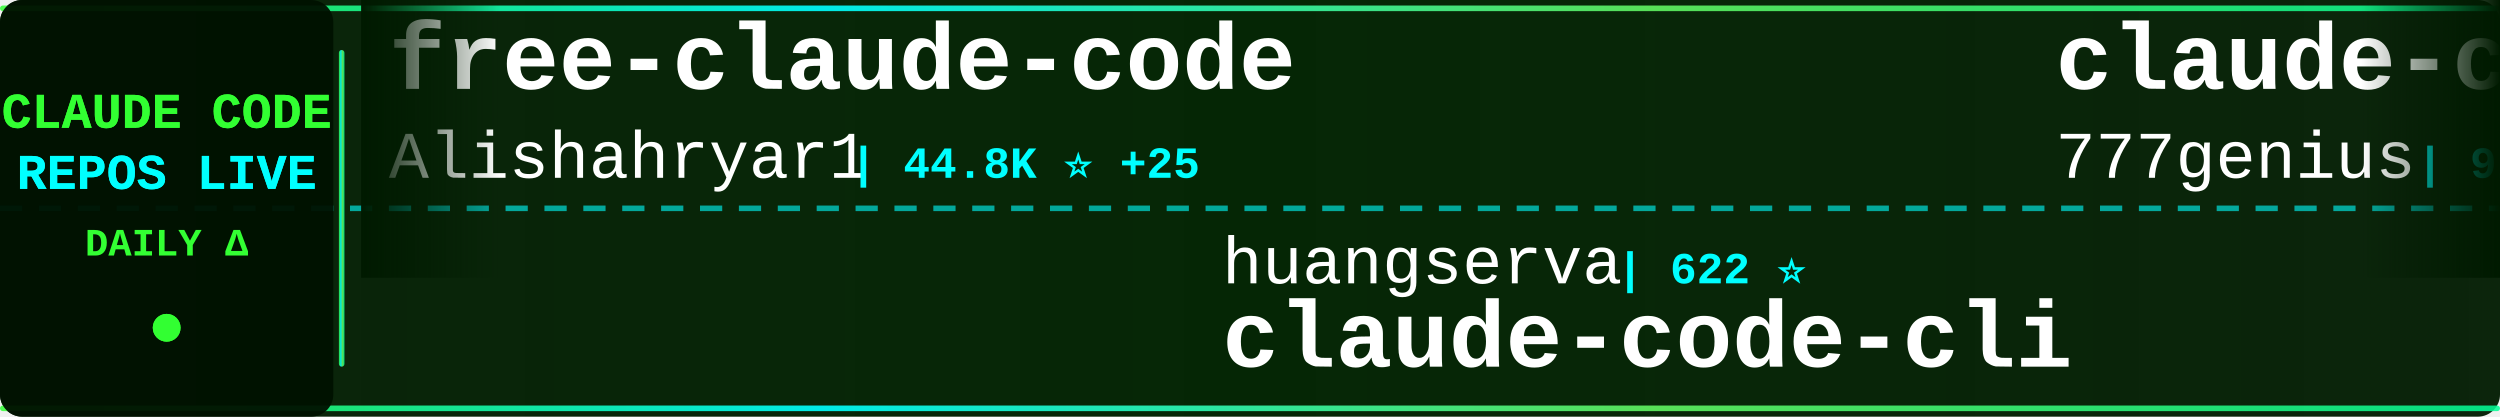
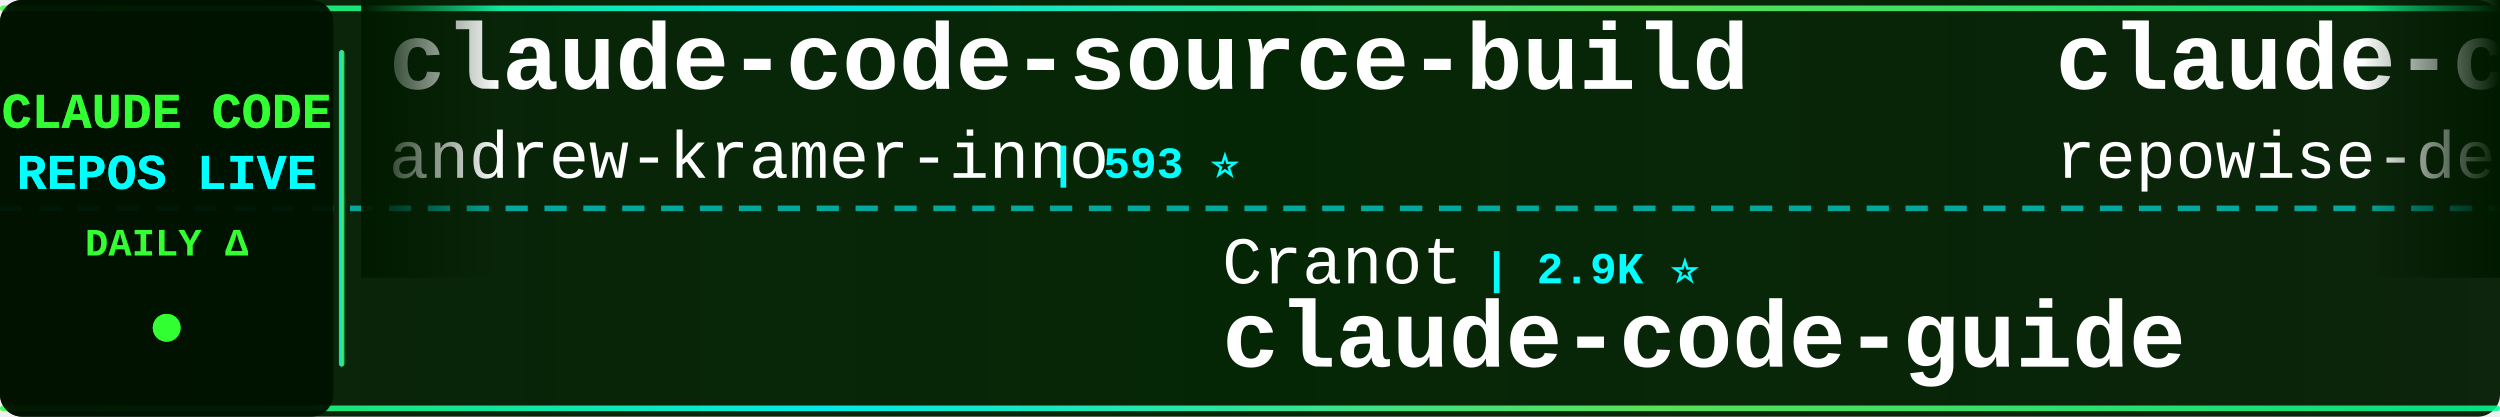
<svg xmlns="http://www.w3.org/2000/svg" width="900" height="150">
  <defs>
    <linearGradient id="tickerBg" x1="0%" y1="0%" x2="100%" y2="0%">
      <stop offset="0%" style="stop-color:#001a00;stop-opacity:0.95" />
      <stop offset="50%" style="stop-color:#002200;stop-opacity:0.98" />
      <stop offset="100%" style="stop-color:#001a00;stop-opacity:0.95" />
    </linearGradient>
    <linearGradient id="borderGrad" x1="0%" y1="0%" x2="100%" y2="0%">
      <stop offset="0%" style="stop-color:#33ff33;stop-opacity:0.85">
        <animate attributeName="stop-opacity" values="0.85;1;0.85" dur="2s" repeatCount="indefinite" />
      </stop>
      <stop offset="33%" style="stop-color:#00ffff;stop-opacity:0.9">
        <animate attributeName="stop-opacity" values="0.9;1;0.9" dur="2.2s" repeatCount="indefinite" />
      </stop>
      <stop offset="66%" style="stop-color:#66ff66;stop-opacity:0.85">
        <animate attributeName="stop-opacity" values="0.85;1;0.85" dur="1.8s" repeatCount="indefinite" />
      </stop>
      <stop offset="100%" style="stop-color:#00ff99;stop-opacity:0.85">
        <animate attributeName="stop-opacity" values="0.85;1;0.85" dur="2s" repeatCount="indefinite" />
      </stop>
    </linearGradient>
    <filter id="textGlow">
      <feGaussianBlur stdDeviation="0.1" result="coloredBlur" />
      <feMerge>
        <feMergeNode in="coloredBlur" />
        <feMergeNode in="SourceGraphic" />
      </feMerge>
    </filter>
    <filter id="metricGlow">
      <feGaussianBlur stdDeviation="0.2" result="coloredBlur" />
      <feMerge>
        <feMergeNode in="coloredBlur" />
        <feMergeNode in="SourceGraphic" />
      </feMerge>
    </filter>
    <linearGradient id="leftFade" x1="0%" y1="0%" x2="100%" y2="0%">
      <stop offset="0%" style="stop-color:#001a00;stop-opacity:1" />
      <stop offset="100%" style="stop-color:#001a00;stop-opacity:0" />
    </linearGradient>
    <linearGradient id="rightFade" x1="0%" y1="0%" x2="100%" y2="0%">
      <stop offset="0%" style="stop-color:#001a00;stop-opacity:0" />
      <stop offset="100%" style="stop-color:#001a00;stop-opacity:1" />
    </linearGradient>
  </defs>
  <rect width="900" height="150" fill="url(#tickerBg)" rx="8" />
  <rect x="0" y="2" width="900" height="2" fill="url(#borderGrad)" rx="1" />
  <rect x="0" y="146" width="900" height="2" fill="url(#borderGrad)" rx="1" />
  <line x1="0" y1="75" x2="900" y2="75" stroke="#00ffff" stroke-width="2" stroke-dasharray="8 6" opacity="0.6" />
  <rect x="0" y="0" width="120" height="150" fill="#001100" opacity="0.95" rx="8" />
  <text x="60" y="46" font-family="'Courier New', monospace" font-size="18" font-weight="bold" fill="#33ff33" text-anchor="middle" filter="url(#textGlow)">
    CLAUDE CODE
  </text>
  <text x="60" y="68" font-family="'Courier New', monospace" font-size="18" font-weight="bold" fill="#00ffff" text-anchor="middle" filter="url(#textGlow)">
    REPOS LIVE
  </text>
  <text x="60" y="92" font-family="'Courier New', monospace" font-size="14" font-weight="bold" fill="#33ff33" text-anchor="middle">
    DAILY Δ
  </text>
  <circle cx="60" cy="118" r="5" fill="#33ff33" filter="url(#metricGlow)">
    <animate attributeName="r" values="4;6;4" dur="1.5s" repeatCount="indefinite" />
    <animate attributeName="opacity" values="0.6;1;0.6" dur="1.5s" repeatCount="indefinite" />
  </circle>
  <rect x="122" y="18" width="2" height="114" fill="url(#borderGrad)" rx="1" />
  <clipPath id="tickerClip">
    <rect x="130" y="0" width="770" height="150" />
  </clipPath>
  <g clip-path="url(#tickerClip)">
    <g id="tickerItems">
      <animateTransform attributeName="transform" attributeType="XML" type="translate" from="0 0" to="-3000 0" dur="54s" repeatCount="indefinite" />
      <g transform="translate(0, 0)">
-         <text x="140" y="32" font-family="'Courier New', monospace" font-size="34" font-weight="bold" fill="#ffffff">free-claude-code</text>
-         <text x="140" y="64" font-family="'Courier New', monospace" font-size="24" font-weight="normal" fill="#ffffff" opacity="1.0">Alishahryar1</text>
-         <text x="306" y="64" font-family="'Courier New', monospace" font-size="16" font-weight="bold" fill="#00ffff"> | 44.8K ⭐ +25</text>
+         <text x="140" y="32" font-family="'Courier New', monospace" font-size="34" font-weight="bold" fill="#ffffff">claude-code-source-build</text>
+         <text x="140" y="64" font-family="'Courier New', monospace" font-size="24" font-weight="normal" fill="#ffffff" opacity="1.0">andrew-kramer-inno</text>
+         <text x="378" y="64" font-family="'Courier New', monospace" font-size="16" font-weight="bold" fill="#00ffff"> | 593 ⭐</text>
      </g>
      <g transform="translate(300, 0)">
-         <text x="140" y="102" font-family="'Courier New', monospace" font-size="24" font-weight="normal" fill="#ffffff" opacity="1.0">huangserva</text>
-         <text x="282" y="102" font-family="'Courier New', monospace" font-size="16" font-weight="bold" fill="#00ffff"> | 622 ⭐</text>
-         <text x="140" y="132" font-family="'Courier New', monospace" font-size="34" font-weight="bold" fill="#ffffff">claude-code-cli</text>
+         <text x="140" y="102" font-family="'Courier New', monospace" font-size="24" font-weight="normal" fill="#ffffff" opacity="1.0">Cranot</text>
+         <text x="234" y="102" font-family="'Courier New', monospace" font-size="16" font-weight="bold" fill="#00ffff"> | 2.9K ⭐</text>
+         <text x="140" y="132" font-family="'Courier New', monospace" font-size="34" font-weight="bold" fill="#ffffff">claude-code-guide</text>
      </g>
      <g transform="translate(600, 0)">
-         <text x="140" y="32" font-family="'Courier New', monospace" font-size="34" font-weight="bold" fill="#ffffff">claude-code-source-code</text>
-         <text x="140" y="64" font-family="'Courier New', monospace" font-size="24" font-weight="normal" fill="#ffffff" opacity="1.0">777genius</text>
-         <text x="270" y="64" font-family="'Courier New', monospace" font-size="16" font-weight="bold" fill="#00ffff"> | 925 ⭐</text>
+         <text x="140" y="32" font-family="'Courier New', monospace" font-size="34" font-weight="bold" fill="#ffffff">claude-code-prompts</text>
+         <text x="140" y="64" font-family="'Courier New', monospace" font-size="24" font-weight="normal" fill="#ffffff" opacity="1.0">repowise-dev</text>
+         <text x="306" y="64" font-family="'Courier New', monospace" font-size="16" font-weight="bold" fill="#00ffff"> | 1.2K ⭐</text>
      </g>
      <g transform="translate(900, 0)">
-         <text x="140" y="102" font-family="'Courier New', monospace" font-size="24" font-weight="normal" fill="#ffffff" opacity="1.0">zebbern</text>
-         <text x="246" y="102" font-family="'Courier New', monospace" font-size="16" font-weight="bold" fill="#00ffff"> | 4.5K ⭐ +2</text>
+         <text x="140" y="102" font-family="'Courier New', monospace" font-size="24" font-weight="normal" fill="#ffffff" opacity="1.0">simonw</text>
+         <text x="234" y="102" font-family="'Courier New', monospace" font-size="16" font-weight="bold" fill="#00ffff"> | 1.7K ⭐</text>
+         <text x="140" y="132" font-family="'Courier New', monospace" font-size="34" font-weight="bold" fill="#ffffff">claude-code-transcripts</text>
+       </g>
+       <g transform="translate(1200, 0)">
+         <text x="140" y="32" font-family="'Courier New', monospace" font-size="34" font-weight="bold" fill="#ffffff">claude-code-proxy</text>
+         <text x="140" y="64" font-family="'Courier New', monospace" font-size="24" font-weight="normal" fill="#ffffff" opacity="1.0">1rgs</text>
+         <text x="210" y="64" font-family="'Courier New', monospace" font-size="16" font-weight="bold" fill="#00ffff"> | 3.7K ⭐</text>
+       </g>
+       <g transform="translate(1500, 0)">
+         <text x="140" y="102" font-family="'Courier New', monospace" font-size="24" font-weight="normal" fill="#ffffff" opacity="1.0">RichardAtCT</text>
+         <text x="294" y="102" font-family="'Courier New', monospace" font-size="16" font-weight="bold" fill="#00ffff"> | 2.8K ⭐</text>
+         <text x="140" y="132" font-family="'Courier New', monospace" font-size="34" font-weight="bold" fill="#ffffff">claude-code-telegram</text>
+       </g>
+       <g transform="translate(1800, 0)">
+         <text x="140" y="32" font-family="'Courier New', monospace" font-size="34" font-weight="bold" fill="#ffffff">claude-code-spec-workflo...</text>
+         <text x="140" y="64" font-family="'Courier New', monospace" font-size="24" font-weight="normal" fill="#ffffff" opacity="1.0">Pimzino</text>
+         <text x="246" y="64" font-family="'Courier New', monospace" font-size="16" font-weight="bold" fill="#00ffff"> | 3.8K ⭐</text>
+       </g>
+       <g transform="translate(2100, 0)">
+         <text x="140" y="102" font-family="'Courier New', monospace" font-size="24" font-weight="normal" fill="#ffffff" opacity="1.0">huangjia2019</text>
+         <text x="306" y="102" font-family="'Courier New', monospace" font-size="16" font-weight="bold" fill="#00ffff"> | 1.0K ⭐</text>
+         <text x="140" y="132" font-family="'Courier New', monospace" font-size="34" font-weight="bold" fill="#ffffff">claude-code-engineering</text>
+       </g>
+       <g transform="translate(2400, 0)">
+         <text x="140" y="32" font-family="'Courier New', monospace" font-size="34" font-weight="bold" fill="#ffffff">claude-code-rev</text>
+         <text x="140" y="64" font-family="'Courier New', monospace" font-size="24" font-weight="normal" fill="#ffffff" opacity="1.0">oboard</text>
+         <text x="234" y="64" font-family="'Courier New', monospace" font-size="16" font-weight="bold" fill="#00ffff"> | 3.3K ⭐</text>
+       </g>
+       <g transform="translate(2700, 0)">
+         <text x="140" y="102" font-family="'Courier New', monospace" font-size="24" font-weight="normal" fill="#ffffff" opacity="1.0">chauncygu</text>
+         <text x="270" y="102" font-family="'Courier New', monospace" font-size="16" font-weight="bold" fill="#00ffff"> | 2.8K ⭐</text>
+         <text x="140" y="132" font-family="'Courier New', monospace" font-size="34" font-weight="bold" fill="#ffffff">collection-claude-code-s...</text>
+       </g>
+       <g transform="translate(3000, 0)">
+         <text x="140" y="32" font-family="'Courier New', monospace" font-size="34" font-weight="bold" fill="#ffffff">claude-code-source-build</text>
+         <text x="140" y="64" font-family="'Courier New', monospace" font-size="24" font-weight="normal" fill="#ffffff" opacity="1.0">andrew-kramer-inno</text>
+         <text x="378" y="64" font-family="'Courier New', monospace" font-size="16" font-weight="bold" fill="#00ffff"> | 593 ⭐</text>
+       </g>
+       <g transform="translate(3300, 0)">
+         <text x="140" y="102" font-family="'Courier New', monospace" font-size="24" font-weight="normal" fill="#ffffff" opacity="1.0">Cranot</text>
+         <text x="234" y="102" font-family="'Courier New', monospace" font-size="16" font-weight="bold" fill="#00ffff"> | 2.9K ⭐</text>
        <text x="140" y="132" font-family="'Courier New', monospace" font-size="34" font-weight="bold" fill="#ffffff">claude-code-guide</text>
      </g>
-       <g transform="translate(1200, 0)">
-         <text x="140" y="32" font-family="'Courier New', monospace" font-size="34" font-weight="bold" fill="#ffffff">ClaudeCodeAgents</text>
-         <text x="140" y="64" font-family="'Courier New', monospace" font-size="24" font-weight="normal" fill="#ffffff" opacity="1.0">darcyegb</text>
-         <text x="258" y="64" font-family="'Courier New', monospace" font-size="16" font-weight="bold" fill="#00ffff"> | 756 ⭐</text>
-       </g>
-       <g transform="translate(1500, 0)">
-         <text x="140" y="102" font-family="'Courier New', monospace" font-size="24" font-weight="normal" fill="#ffffff" opacity="1.0">centminmod</text>
-         <text x="282" y="102" font-family="'Courier New', monospace" font-size="16" font-weight="bold" fill="#00ffff"> | 2.6K ⭐</text>
-         <text x="140" y="132" font-family="'Courier New', monospace" font-size="34" font-weight="bold" fill="#ffffff">my-claude-code-setup</text>
-       </g>
-       <g transform="translate(1800, 0)">
-         <text x="140" y="32" font-family="'Courier New', monospace" font-size="34" font-weight="bold" fill="#ffffff">claude-code-from-scratch</text>
-         <text x="140" y="64" font-family="'Courier New', monospace" font-size="24" font-weight="normal" fill="#ffffff" opacity="1.0">Windy3f3f3f3f</text>
-         <text x="318" y="64" font-family="'Courier New', monospace" font-size="16" font-weight="bold" fill="#00ffff"> | 2.5K ⭐</text>
-       </g>
-       <g transform="translate(2100, 0)">
-         <text x="140" y="102" font-family="'Courier New', monospace" font-size="24" font-weight="normal" fill="#ffffff" opacity="1.0">ponponon</text>
-         <text x="258" y="102" font-family="'Courier New', monospace" font-size="16" font-weight="bold" fill="#00ffff"> | 2.3K ⭐</text>
-         <text x="140" y="132" font-family="'Courier New', monospace" font-size="34" font-weight="bold" fill="#ffffff">claude_code_src</text>
-       </g>
-       <g transform="translate(2400, 0)">
-         <text x="140" y="32" font-family="'Courier New', monospace" font-size="34" font-weight="bold" fill="#ffffff">claude-code-hub</text>
-         <text x="140" y="64" font-family="'Courier New', monospace" font-size="24" font-weight="normal" fill="#ffffff" opacity="1.0">ding113</text>
-         <text x="246" y="64" font-family="'Courier New', monospace" font-size="16" font-weight="bold" fill="#00ffff"> | 3.3K ⭐ +2</text>
-       </g>
-       <g transform="translate(2700, 0)">
-         <text x="140" y="102" font-family="'Courier New', monospace" font-size="24" font-weight="normal" fill="#ffffff" opacity="1.0">feiskyer</text>
-         <text x="258" y="102" font-family="'Courier New', monospace" font-size="16" font-weight="bold" fill="#00ffff"> | 1.6K ⭐</text>
-         <text x="140" y="132" font-family="'Courier New', monospace" font-size="34" font-weight="bold" fill="#ffffff">claude-code-settings</text>
-       </g>
-       <g transform="translate(3000, 0)">
-         <text x="140" y="32" font-family="'Courier New', monospace" font-size="34" font-weight="bold" fill="#ffffff">free-claude-code</text>
-         <text x="140" y="64" font-family="'Courier New', monospace" font-size="24" font-weight="normal" fill="#ffffff" opacity="1.0">Alishahryar1</text>
-         <text x="306" y="64" font-family="'Courier New', monospace" font-size="16" font-weight="bold" fill="#00ffff"> | 44.8K ⭐ +25</text>
-       </g>
-       <g transform="translate(3300, 0)">
-         <text x="140" y="102" font-family="'Courier New', monospace" font-size="24" font-weight="normal" fill="#ffffff" opacity="1.0">huangserva</text>
-         <text x="282" y="102" font-family="'Courier New', monospace" font-size="16" font-weight="bold" fill="#00ffff"> | 622 ⭐</text>
-         <text x="140" y="132" font-family="'Courier New', monospace" font-size="34" font-weight="bold" fill="#ffffff">claude-code-cli</text>
-       </g>
      <g transform="translate(3600, 0)">
-         <text x="140" y="32" font-family="'Courier New', monospace" font-size="34" font-weight="bold" fill="#ffffff">claude-code-source-code</text>
-         <text x="140" y="64" font-family="'Courier New', monospace" font-size="24" font-weight="normal" fill="#ffffff" opacity="1.0">777genius</text>
-         <text x="270" y="64" font-family="'Courier New', monospace" font-size="16" font-weight="bold" fill="#00ffff"> | 925 ⭐</text>
+         <text x="140" y="32" font-family="'Courier New', monospace" font-size="34" font-weight="bold" fill="#ffffff">claude-code-prompts</text>
+         <text x="140" y="64" font-family="'Courier New', monospace" font-size="24" font-weight="normal" fill="#ffffff" opacity="1.0">repowise-dev</text>
+         <text x="306" y="64" font-family="'Courier New', monospace" font-size="16" font-weight="bold" fill="#00ffff"> | 1.2K ⭐</text>
      </g>
      <g transform="translate(3900, 0)">
-         <text x="140" y="102" font-family="'Courier New', monospace" font-size="24" font-weight="normal" fill="#ffffff" opacity="1.0">zebbern</text>
-         <text x="246" y="102" font-family="'Courier New', monospace" font-size="16" font-weight="bold" fill="#00ffff"> | 4.5K ⭐ +2</text>
-         <text x="140" y="132" font-family="'Courier New', monospace" font-size="34" font-weight="bold" fill="#ffffff">claude-code-guide</text>
+         <text x="140" y="102" font-family="'Courier New', monospace" font-size="24" font-weight="normal" fill="#ffffff" opacity="1.0">simonw</text>
+         <text x="234" y="102" font-family="'Courier New', monospace" font-size="16" font-weight="bold" fill="#00ffff"> | 1.7K ⭐</text>
+         <text x="140" y="132" font-family="'Courier New', monospace" font-size="34" font-weight="bold" fill="#ffffff">claude-code-transcripts</text>
      </g>
    </g>
  </g>
  <rect x="130" y="0" width="50" height="100" fill="url(#leftFade)" />
  <rect x="850" y="0" width="50" height="100" fill="url(#rightFade)" />
</svg>
